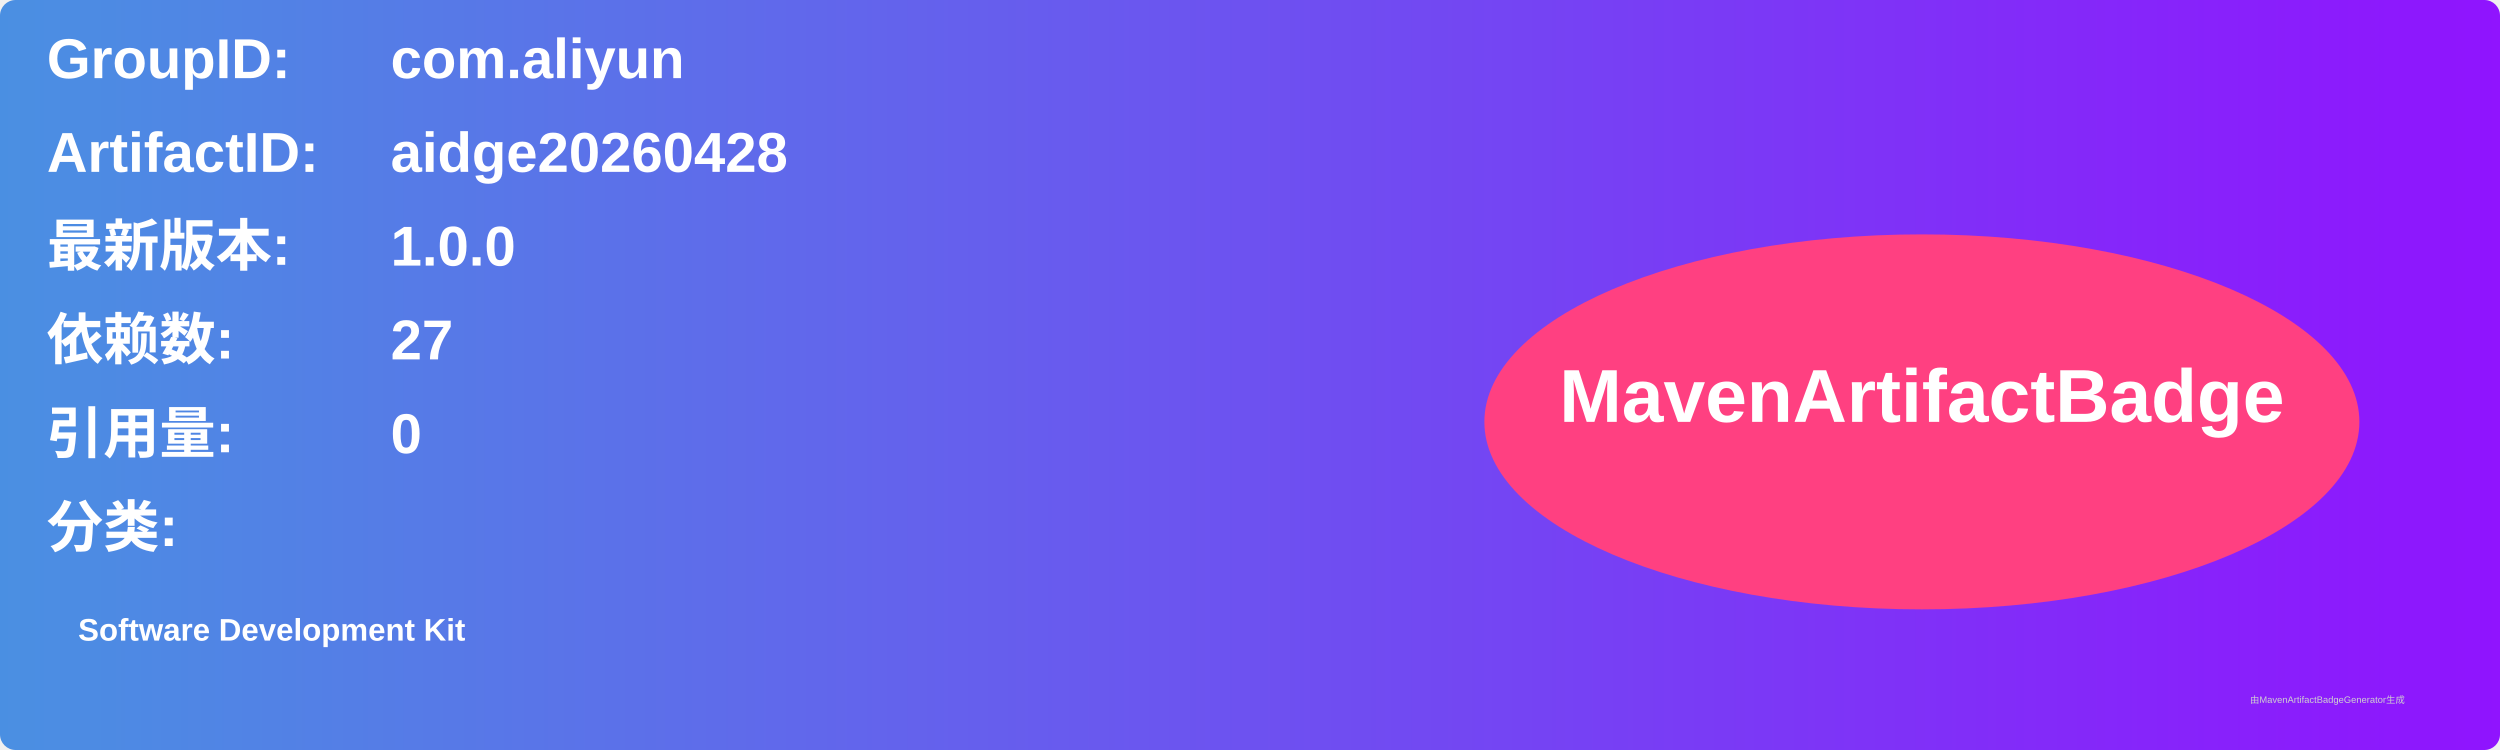
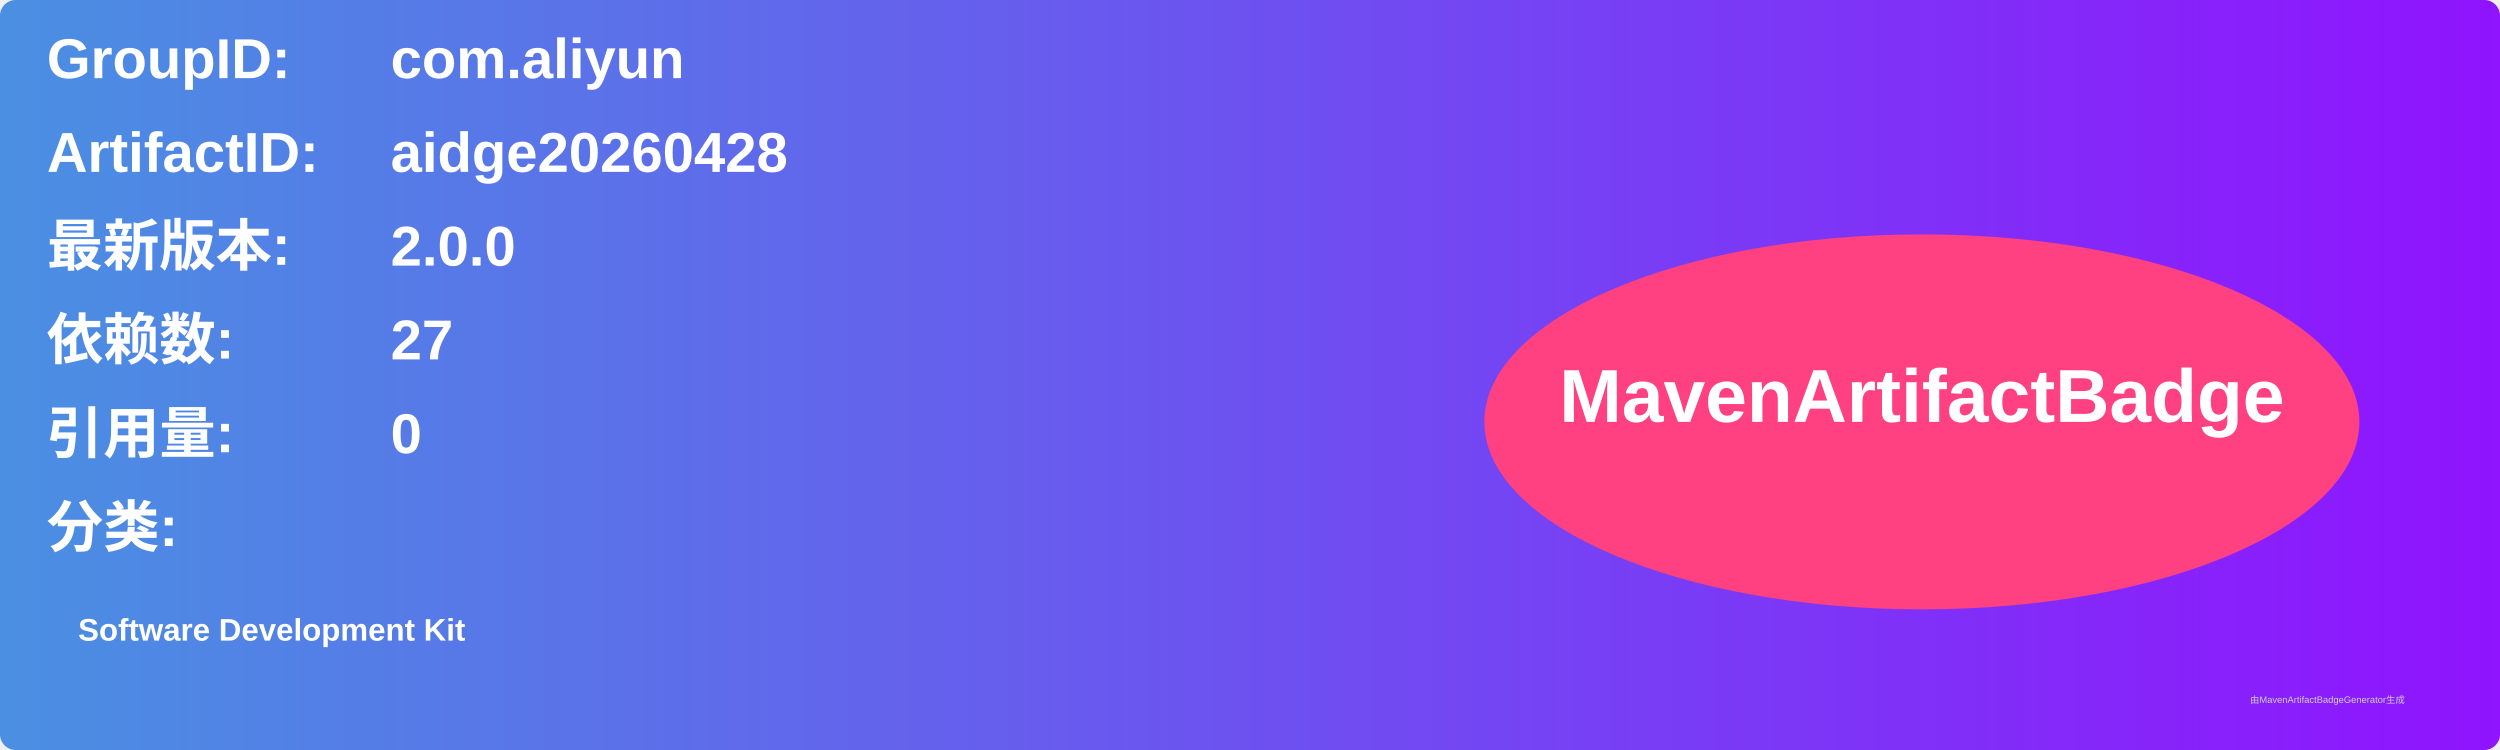
<svg xmlns="http://www.w3.org/2000/svg" width="800" height="240" viewBox="0 0 800 240">
  <linearGradient id="grad" x1="0%" y1="0%" x2="100%" y2="0%">
    <stop offset="0%" stop-color="#4a90e2" />
    <stop offset="100%" stop-color="#9013fe" />
  </linearGradient>
  <rect width="100%" height="100%" rx="5" ry="5" fill="url(#grad)" />
  <g transform="translate(15, 15)">
    <text x="0" y="10" font-family="Arial" font-size="18" fill="white" font-weight="bold" width="260">GroupID:</text>
    <text x="110" y="10" font-family="Arial" font-size="18" fill="white" font-weight="bold" width="460">com.aliyun</text>
    <text x="0" y="40" font-family="Arial" font-size="18" fill="white" font-weight="bold" width="260">ArtifactID:</text>
    <text x="110" y="40" font-family="Arial" font-size="18" fill="white" font-weight="bold" width="460">aidge20260428</text>
    <text x="0" y="70" font-family="Arial" font-size="18" fill="white" font-weight="bold">最新版本:</text>
    <text x="110" y="70" font-family="Arial" font-size="18" fill="white" font-weight="bold">
-       <tspan font-weight="bold">1.0.0</tspan>
+       <tspan font-weight="bold">2.0.0</tspan>
    </text>
    <text x="0" y="100" font-family="Arial" font-size="18" fill="white" font-weight="bold">依赖数: </text>
    <text x="110" y="100" font-family="Arial" font-size="18" fill="white">
      <tspan font-weight="bold">27</tspan>
    </text>
    <text x="0" y="130" font-family="Arial" font-size="18" fill="white" font-weight="bold">引用量: </text>
    <text x="110" y="130" font-family="Arial" font-size="18" fill="white">
      <tspan font-weight="bold">0</tspan>
    </text>
    <text x="0" y="160" font-family="Arial" font-size="18" fill="white" font-weight="bold">分类:</text>
    <text x="10" y="190" font-family="Arial" font-size="10" fill="white">
      <tspan font-weight="bold">Software Development Kit</tspan>
    </text>
    <ellipse cx="600" cy="120" rx="140" ry="60" fill="#ff4081" />
    <text x="600" y="120" text-anchor="middle" font-family="Arial" font-size="24" fill="white" font-weight="bold">MavenArtifactBadge</text>
  </g>
  <text x="720" y="225" font-family="Arial" font-size="3" fill="#d0d0d0">由MavenArtifactBadgeGenerator生成</text>
</svg>
